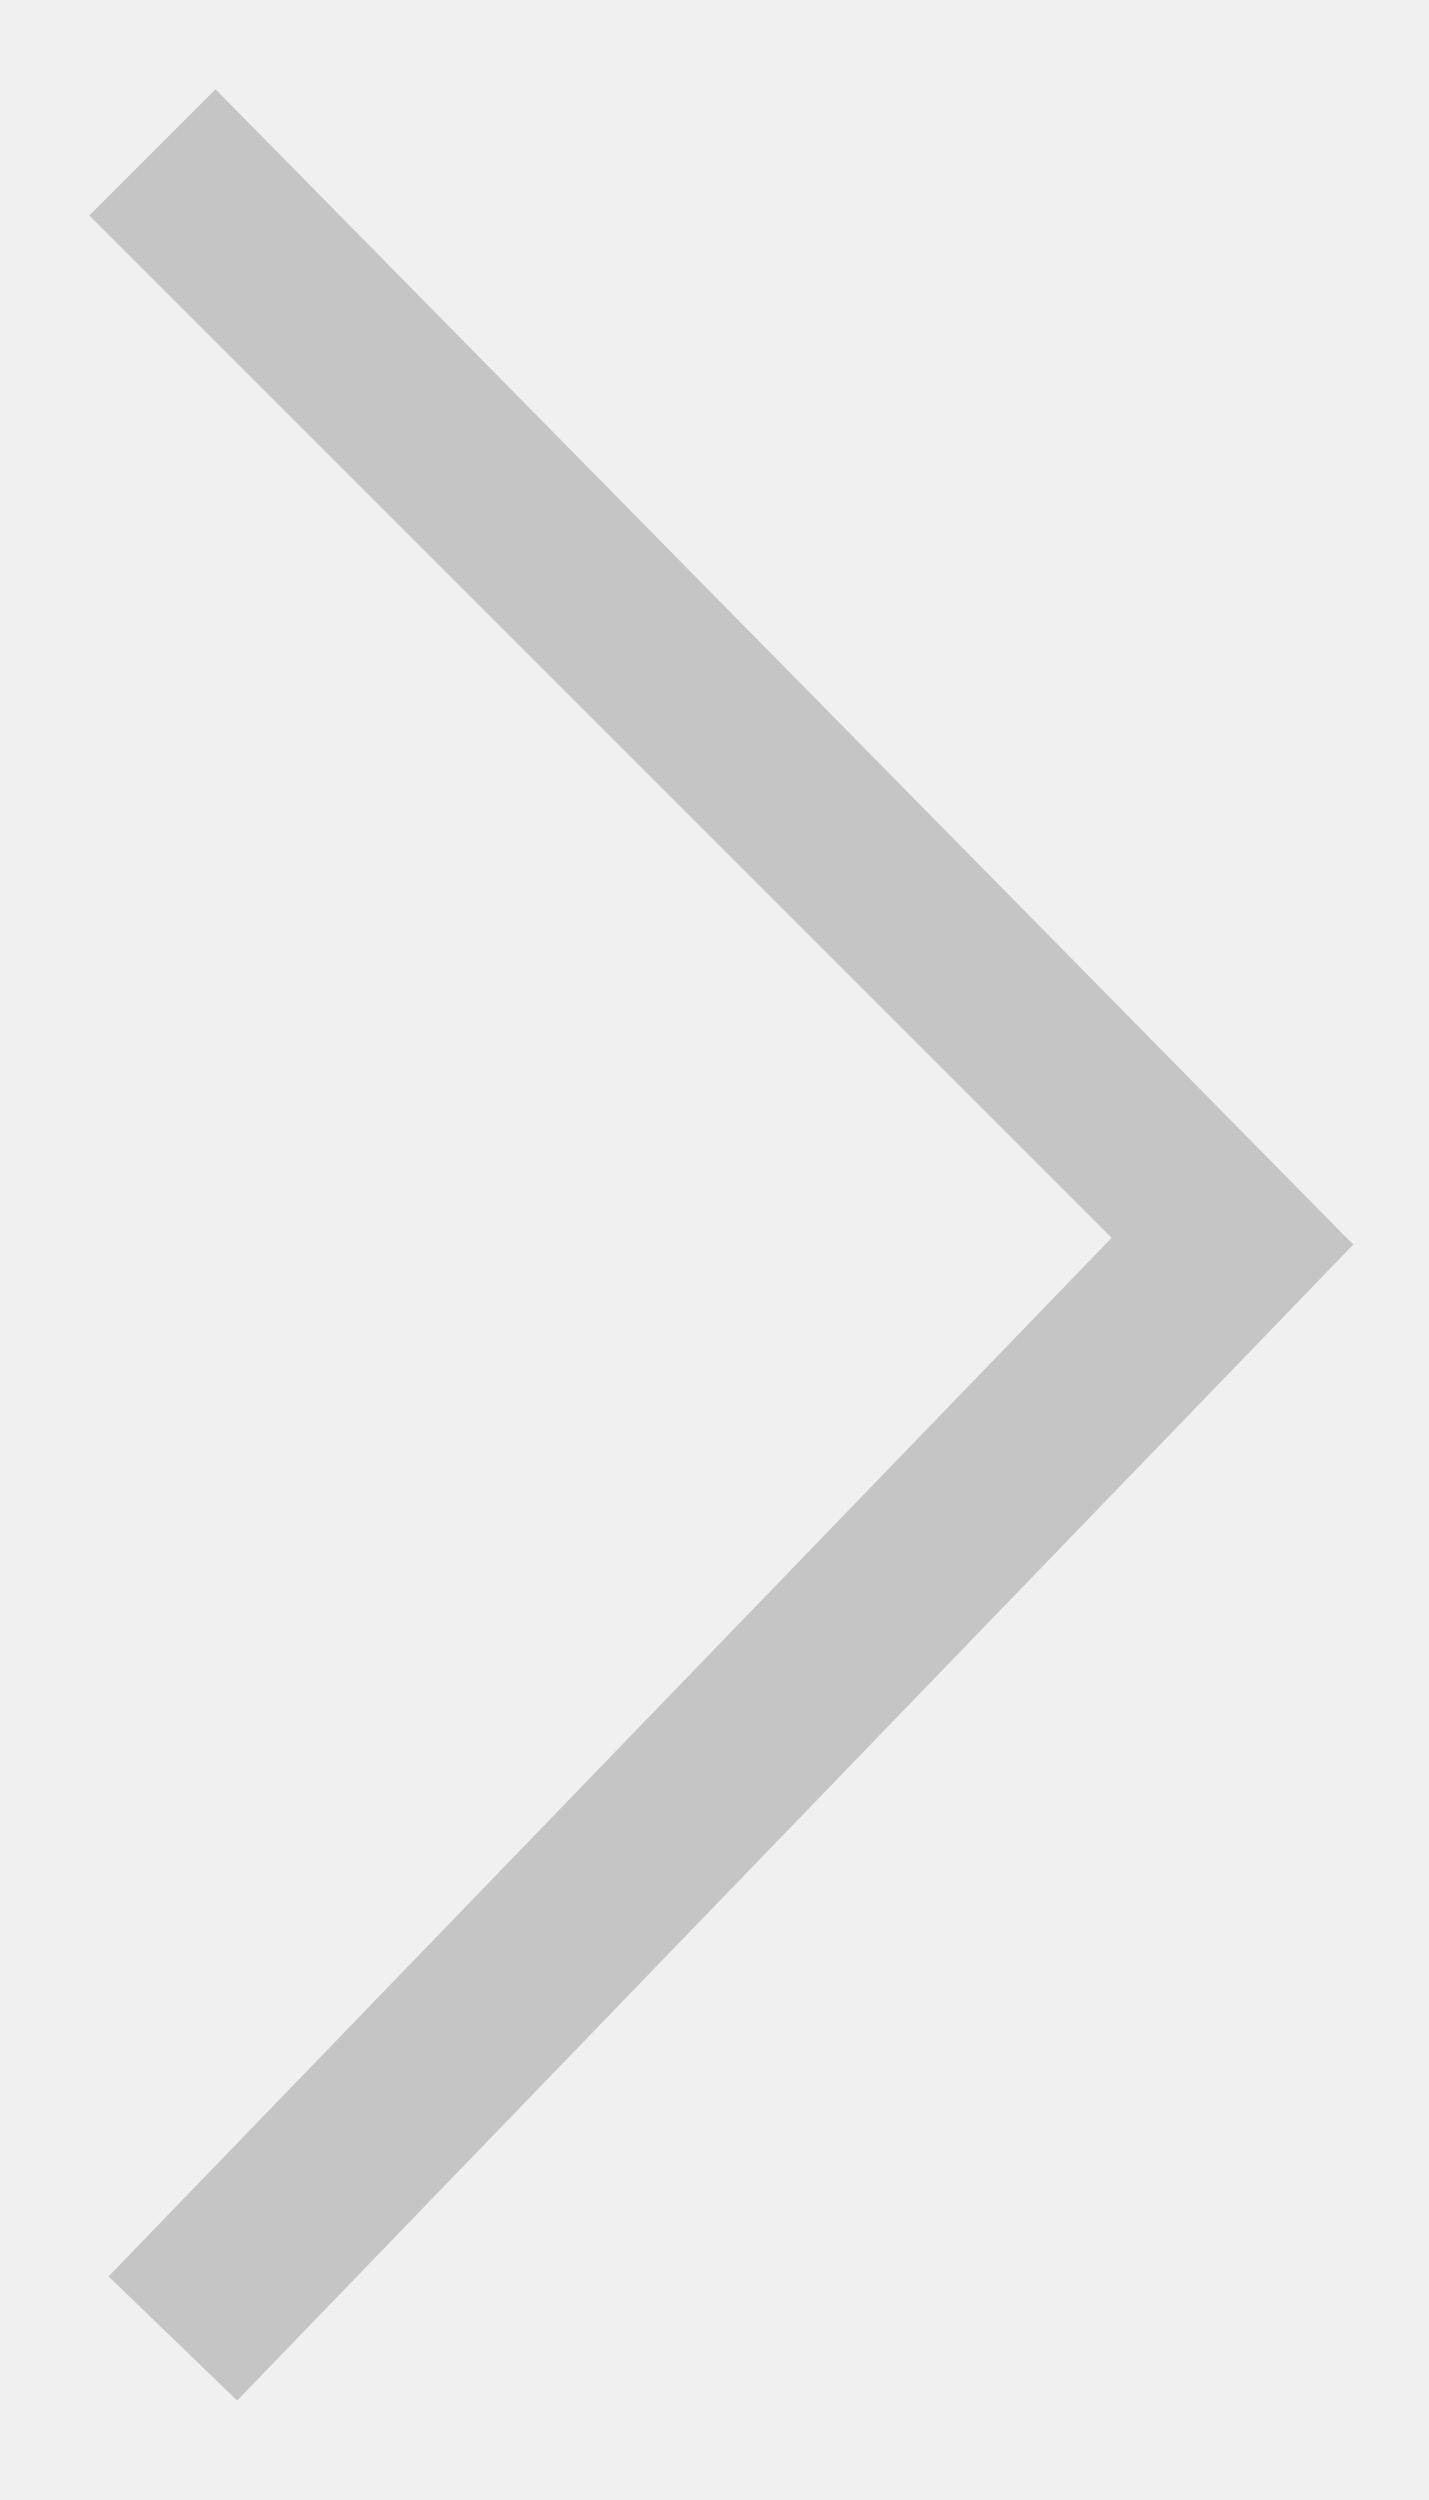
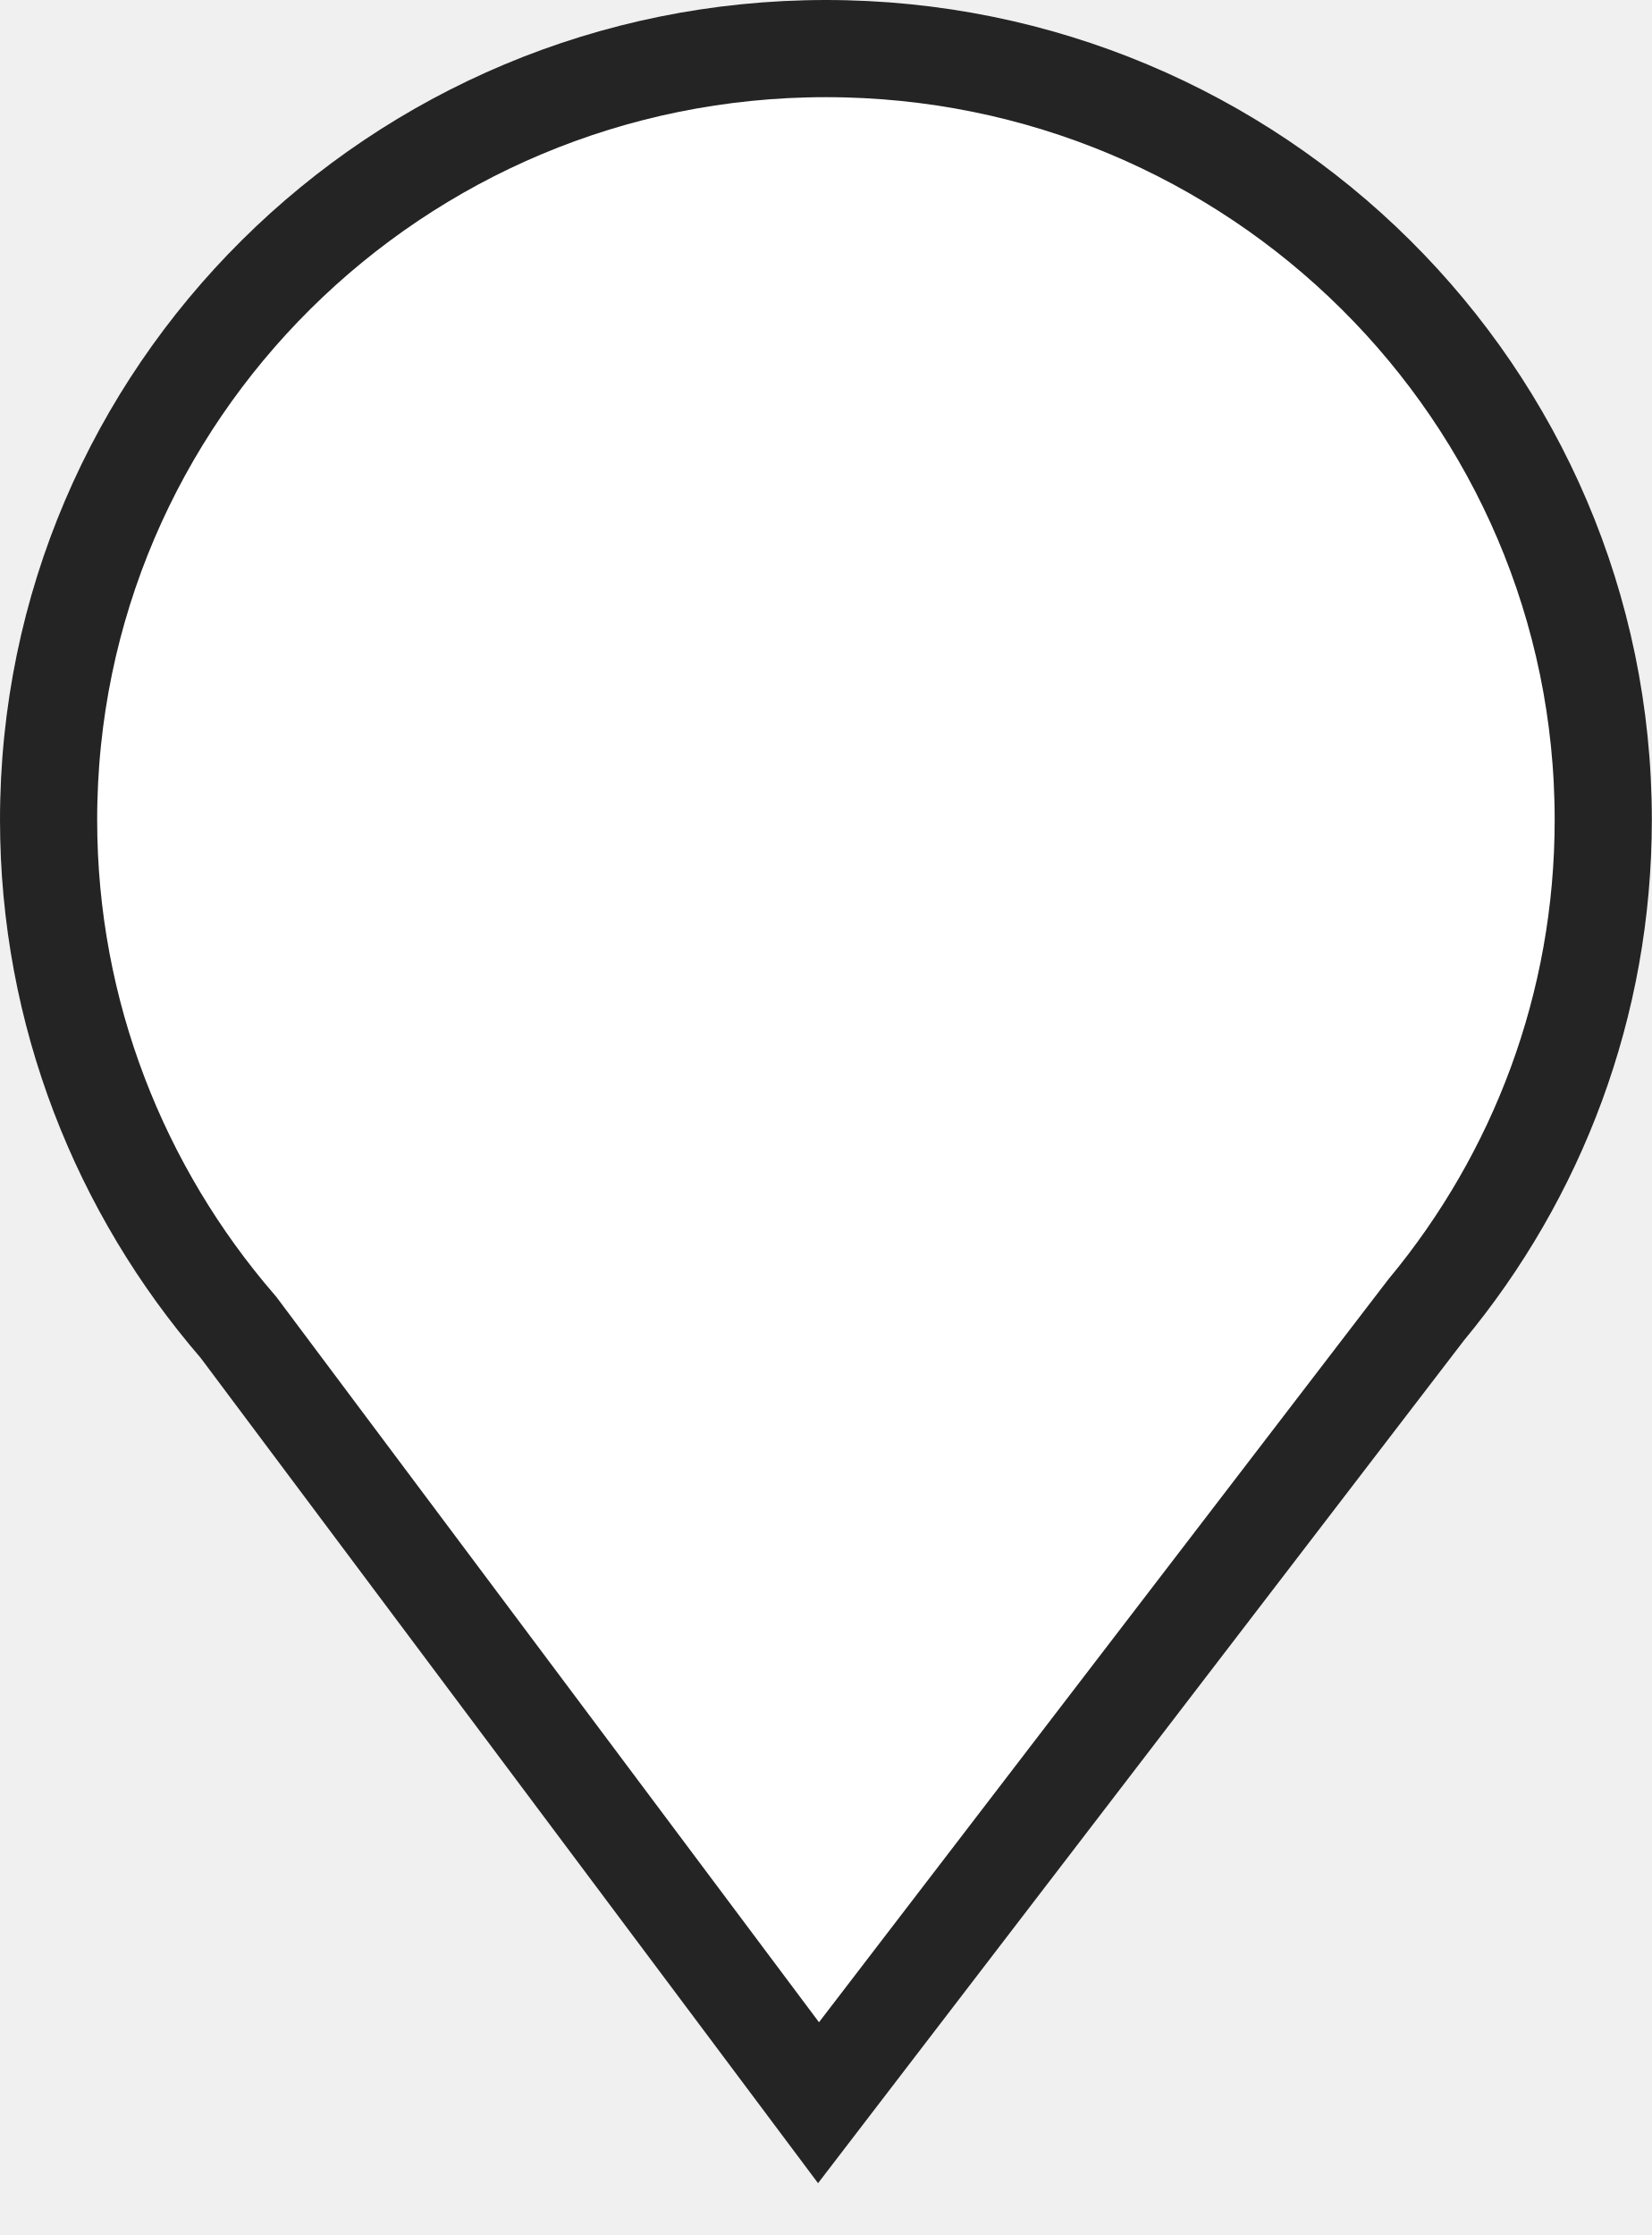
- <svg xmlns="http://www.w3.org/2000/svg" version="1.1" width="8px" height="14px">
-   <g transform="matrix(1 0 0 1 -464 -509 )">
-     <path d="M 0.608 12.748  L 6.225 6.932  L 0.5 1.207  L 1.207 0.5  L 7.522 6.913  L 7.579 6.969  L 1.328 13.443  L 0.608 12.748  Z " fill-rule="nonzero" fill="#c5c5c5" stroke="none" transform="matrix(1 0 0 1 464 509 )" />
+ <svg xmlns="http://www.w3.org/2000/svg" version="1.1" width="17px" height="23px">
+   <defs>
+     <mask fill="white" id="clip68">
+       <path d="M 8.419 22.467  L 15.068 13.792  C 16.275 12.335  17 10.47  17 8.437  C 17 3.777  13.194 0  8.5 0  C 3.806 0  0 3.777  0 8.437  C 0 10.555  0.787 12.492  2.065 13.974  L 8.419 22.467  Z " fill-rule="evenodd" />
+     </mask>
+   </defs>
+   <g transform="matrix(1 0 0 1 -125 -505 )">
+     <path d="M 8.419 22.467  L 15.068 13.792  C 16.275 12.335  17 10.47  17 8.437  C 17 3.777  13.194 0  8.5 0  C 3.806 0  0 3.777  0 8.437  C 0 10.555  0.787 12.492  2.065 13.974  L 8.419 22.467  Z " fill-rule="nonzero" fill="#ffffff" stroke="none" transform="matrix(1 0 0 1 125 505 )" />
+     <path d="M 8.419 22.467  L 15.068 13.792  C 16.275 12.335  17 10.47  17 8.437  C 17 3.777  13.194 0  8.5 0  C 3.806 0  0 3.777  0 8.437  C 0 10.555  0.787 12.492  2.065 13.974  L 8.419 22.467  Z " stroke-width="2" stroke="#242424" fill="none" transform="matrix(1 0 0 1 125 505 )" mask="url(#clip68)" />
  </g>
</svg>
